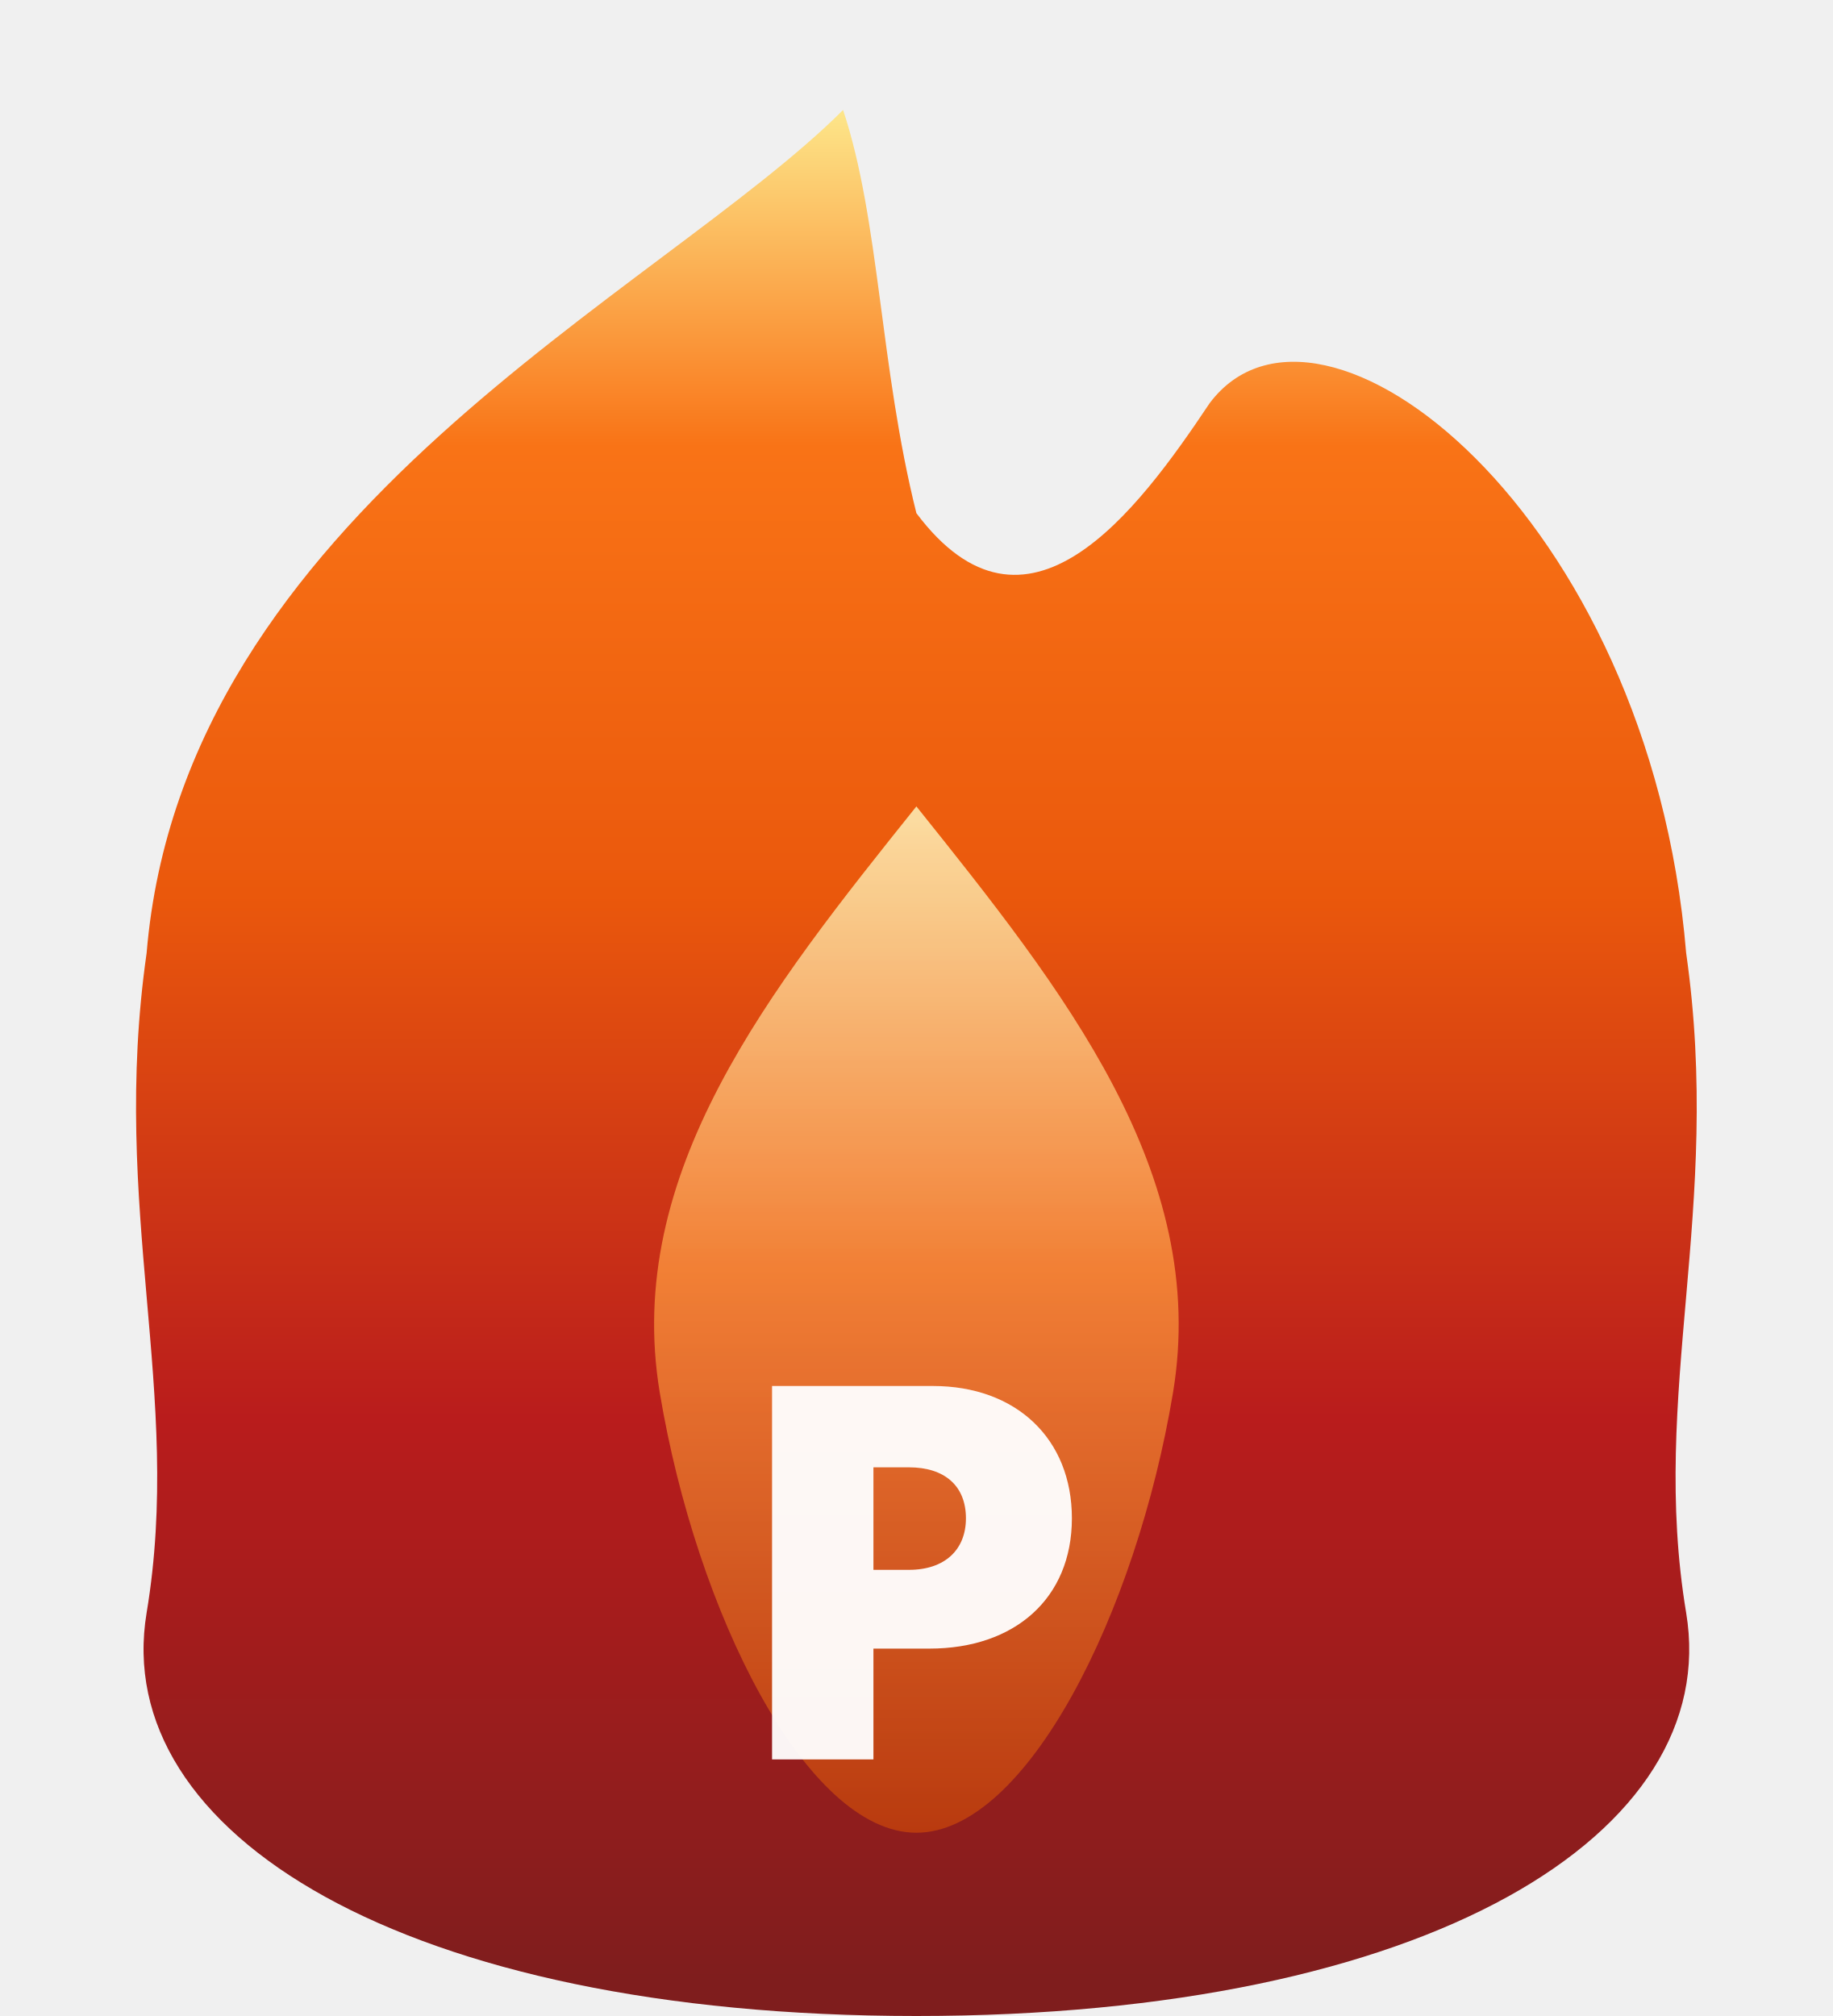
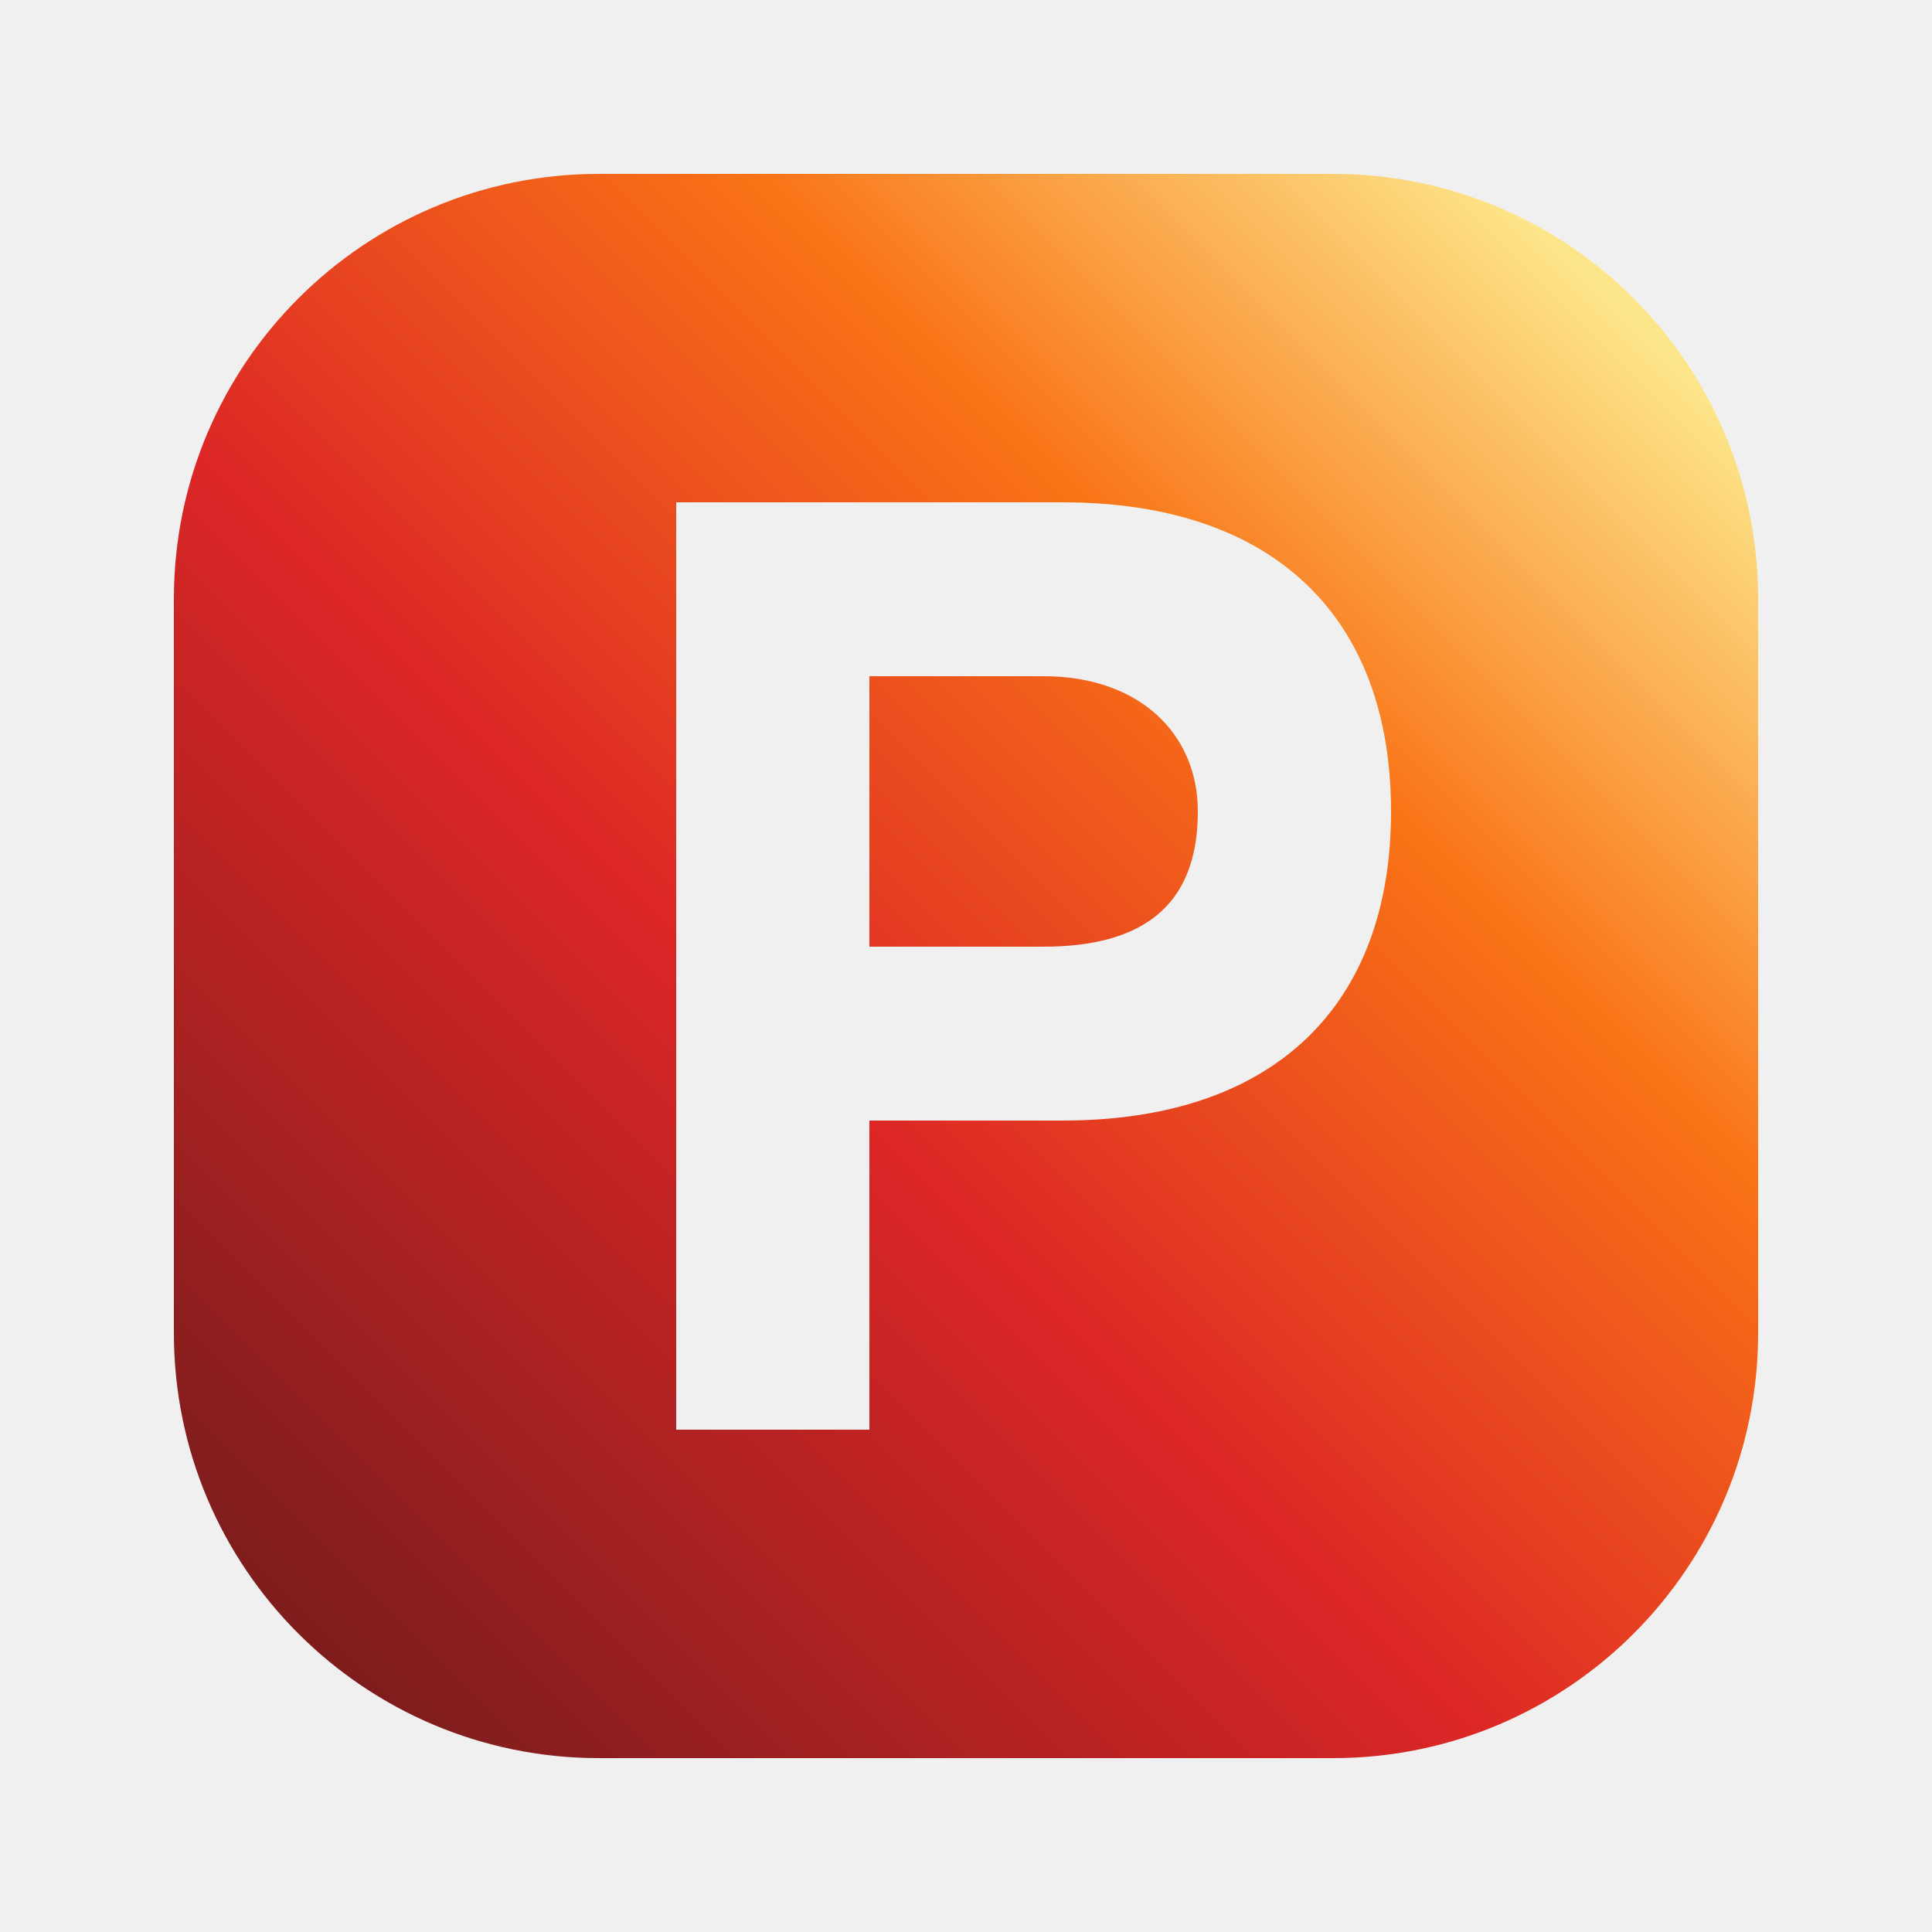
- <svg xmlns="http://www.w3.org/2000/svg" viewBox="0 0 100 110" fill="none">
+ <svg xmlns="http://www.w3.org/2000/svg" viewBox="0 0 100 100" fill="none">
  <defs>
-     <linearGradient id="fo" x1="50" y1="108" x2="50" y2="6" gradientUnits="userSpaceOnUse">
+     <linearGradient id="piro-gradient" x1="16" y1="84" x2="84" y2="16" gradientUnits="userSpaceOnUse">
      <stop offset="0%" stop-color="#7f1d1d" />
-       <stop offset="30%" stop-color="#b91c1c" />
-       <stop offset="58%" stop-color="#ea580c" />
-       <stop offset="82%" stop-color="#f97316" />
+       <stop offset="40%" stop-color="#dc2626" />
+       <stop offset="72%" stop-color="#f97316" />
      <stop offset="100%" stop-color="#fde68a" />
    </linearGradient>
-     <linearGradient id="fi" x1="50" y1="100" x2="50" y2="44" gradientUnits="userSpaceOnUse">
-       <stop offset="0%" stop-color="#c2410c" />
-       <stop offset="55%" stop-color="#fb923c" />
-       <stop offset="100%" stop-color="#fef9c3" />
-     </linearGradient>
+     <mask id="piro-p-mask">
+       <rect width="100" height="100" fill="white" />
+       <path d="M35 74V26h20c11 0 17 6 17 16s-6 16-17 16H45v16H35Zm10-39v14h9c5 0 8-2 8-7 0-4-3-7-8-7h-9Z" fill="black" />
+     </mask>
  </defs>
-   <path d="M46 6 C36 16,10 28,8 52 C6 66,10 76,8 88 C6 100,22 110,50 110 C78 110,94 100,92 88 C90 76,94 66,92 52 C90 28,72 14,66 22 C62 28,56 36,50 28 C48 20,48 12,46 6Z" fill="url(#fo)" />
-   <path d="M50 44 C42 54,34 64,36 76 C38 88,44 100,50 100 C56 100,62 88,64 76 C66 64,58 54,50 44Z" fill="url(#fi)" opacity="0.82" />
-   <text x="50" y="96" text-anchor="middle" font-family="system-ui,-apple-system,sans-serif" font-weight="900" font-size="28" fill="white" opacity="0.95">P</text>
+   <rect x="9" y="9" width="82" height="82" rx="22" fill="url(#piro-gradient)" mask="url(#piro-p-mask)" />
</svg>
